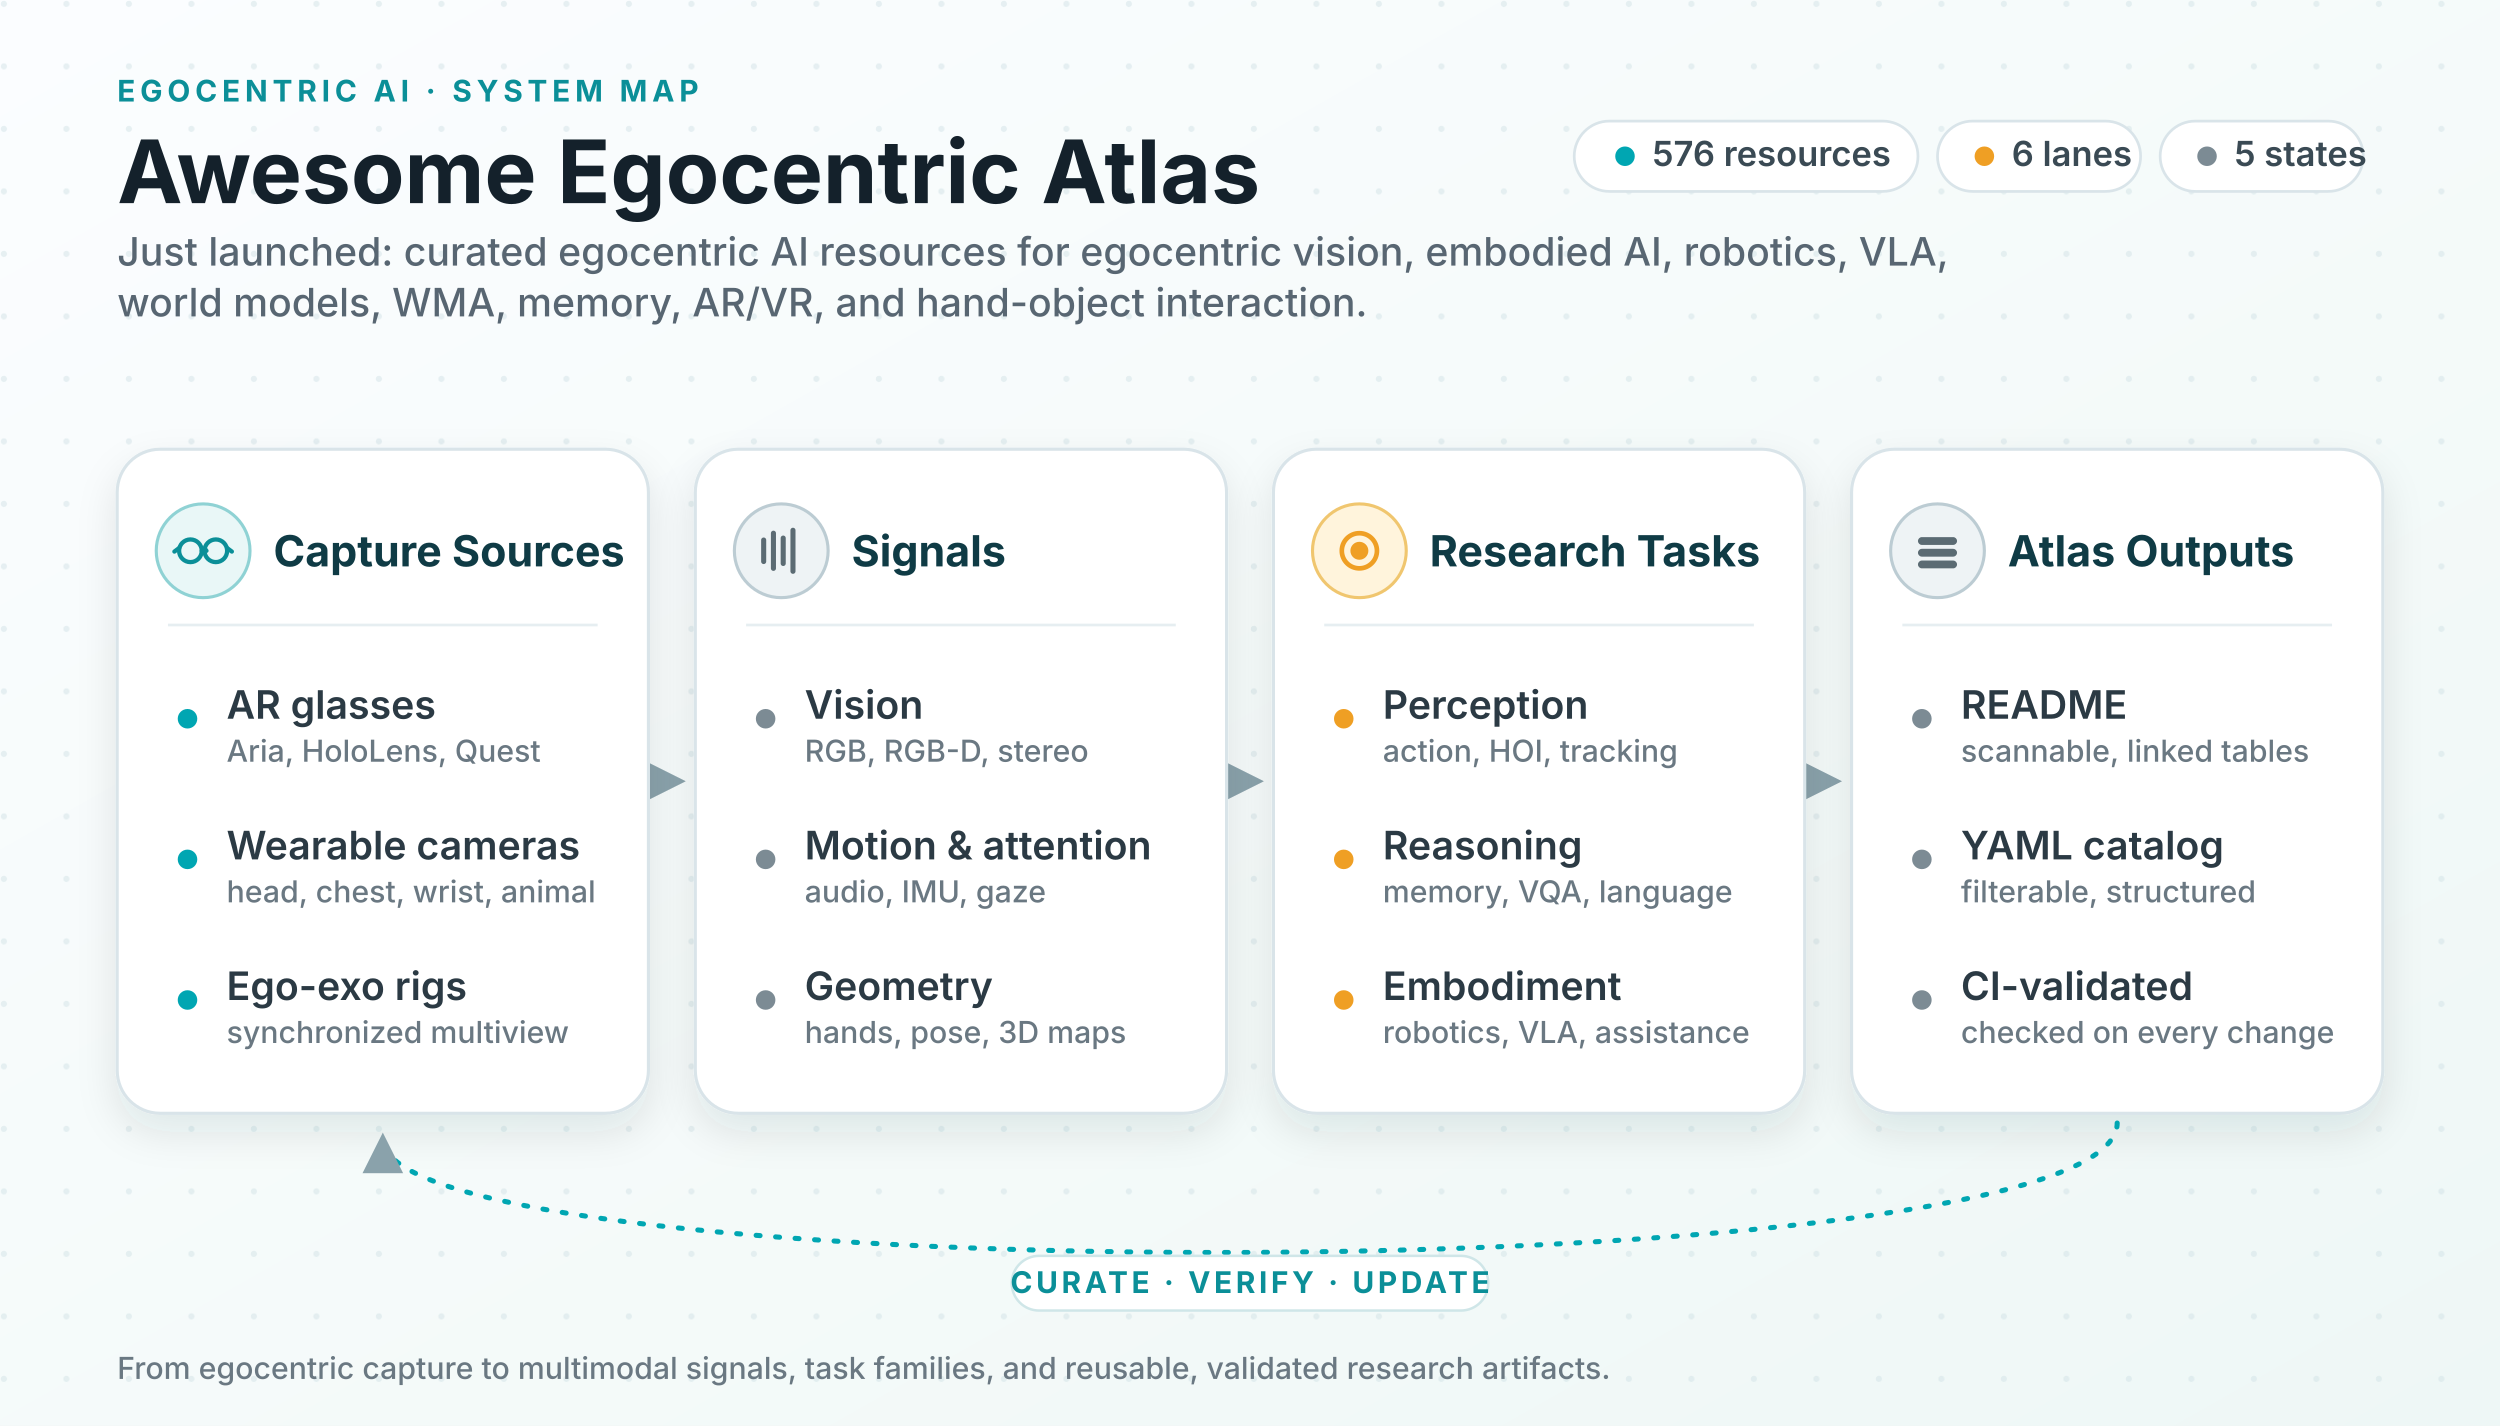
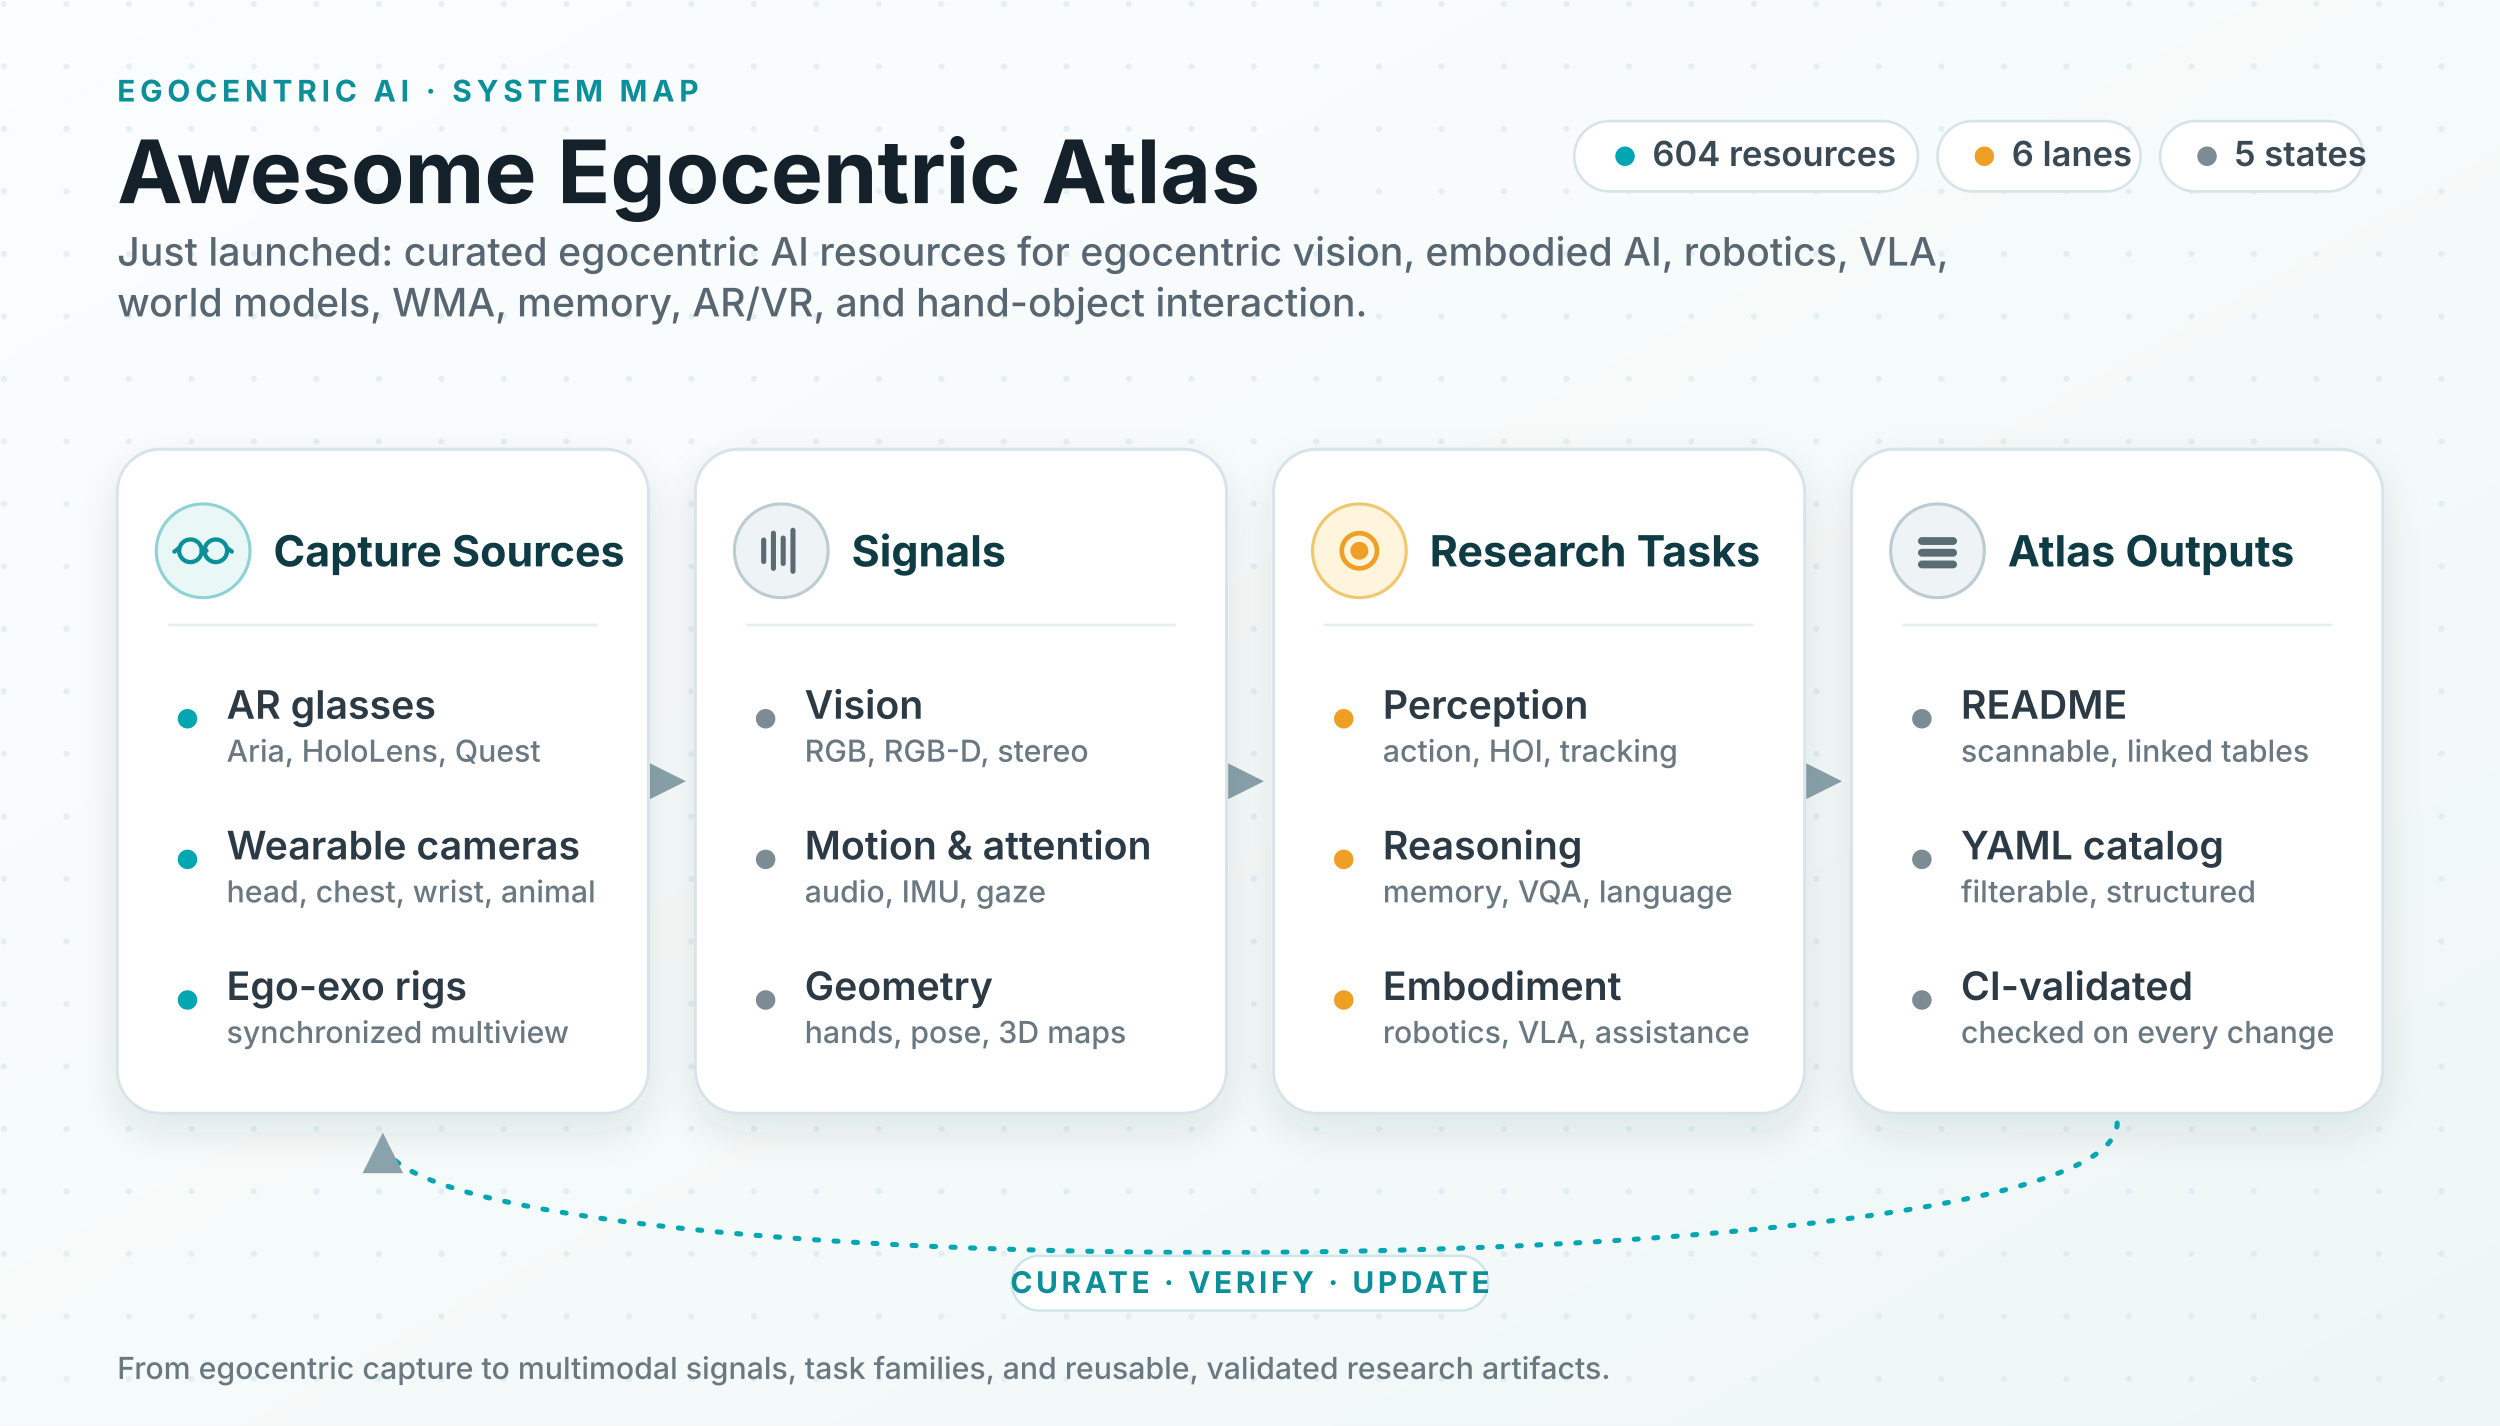
<svg xmlns="http://www.w3.org/2000/svg" viewBox="0 0 1280 730" role="img" aria-labelledby="title desc">
  <defs>
    <linearGradient id="bg" x1="0" x2="1" y1="0" y2="1">
      <stop offset="0" stop-color="#fbfdff" />
      <stop offset="0.6" stop-color="#f4faf9" />
      <stop offset="1" stop-color="#eef7f6" />
    </linearGradient>
    <pattern id="dots" width="32" height="32" patternUnits="userSpaceOnUse">
      <circle cx="2" cy="2" r="1.6" fill="#cfe0e4" opacity="0.45" />
    </pattern>
    <filter id="shadow" x="-12%" y="-12%" width="124%" height="135%">
      <feDropShadow dx="0" dy="9" stdDeviation="10" flood-color="#0f2a33" flood-opacity="0.10" />
    </filter>
    <marker id="arrow" viewBox="0 0 10 10" refX="8.5" refY="5" markerWidth="8" markerHeight="8" orient="auto-start-reverse">
      <path d="M0 0 L10 5 L0 10 z" fill="#8aa2ab" />
    </marker>
    <style>
      .ink { fill: #14212b; }
      .sub { fill: #586672; }
      .title { font: 700 44.8px system-ui, -apple-system, "Segoe UI", sans-serif; }
      .subtitle { font: 500 20.1px system-ui, -apple-system, "Segoe UI", sans-serif; }
      .kicker { font: 700 15.3px system-ui, -apple-system, "Segoe UI", sans-serif; fill: #0b8f98; letter-spacing: .16em; }
      .panel { fill: #ffffff; stroke: #d9e4e9; stroke-width: 1.6; filter: url(#shadow); }
      .ph { font: 700 22px system-ui, -apple-system, "Segoe UI", sans-serif; fill: #0f3b45; }
      .row { font: 600 20.1px system-ui, -apple-system, "Segoe UI", sans-serif; fill: #2b3a44; }
      .rowsub { font: 500 15.5px system-ui, -apple-system, "Segoe UI", sans-serif; fill: #6a7882; }
      .divider { stroke: #e6eef1; stroke-width: 1.4; }
      .conn { stroke: #8aa2ab; stroke-width: 2.6; fill: none; }
      .loop { stroke: #00a6b2; stroke-width: 2.6; fill: none; stroke-dasharray: 2 8; stroke-linecap: round; }
      .chip { fill: #ffffff; stroke: #d9e4e9; stroke-width: 1.4; }
      .chiptext { font: 600 17.7px system-ui, -apple-system, "Segoe UI", sans-serif; fill: #3a4a54; }
      .dotT { fill: #00a6b2; }
      .dotA { fill: #ef9f24; }
      .dotN { fill: #7c8b94; }
      .loopText { font: 700 15.3px system-ui, -apple-system, "Segoe UI", sans-serif; fill: #0b8f98; letter-spacing: .12em; }
    </style>
  </defs>
  <rect width="1280" height="730" fill="url(#bg)" />
  <rect width="1280" height="730" fill="url(#dots)" />
  <text class="kicker" x="60" y="52">EGOCENTRIC AI · SYSTEM MAP</text>
  <text class="title ink" x="60" y="104">Awesome Egocentric Atlas</text>
  <text class="subtitle sub" x="60" y="136">
    <tspan x="60" y="136">Just launched: curated egocentric AI resources for egocentric vision, embodied AI, robotics, VLA,</tspan>
    <tspan x="60" y="162">world models, WMA, memory, AR/VR, and hand-object interaction.</tspan>
  </text>
  <g>
    <rect class="chip" x="806" y="62" width="176" height="36" rx="18" />
    <circle class="dotT" cx="832" cy="80" r="5" />
-     <text class="chiptext" x="846" y="85">576 resources</text>
+     <text class="chiptext" x="846" y="85">604 resources</text>
    <rect class="chip" x="992" y="62" width="104" height="36" rx="18" />
    <circle class="dotA" cx="1016" cy="80" r="5" />
    <text class="chiptext" x="1030" y="85">6 lanes</text>
    <rect class="chip" x="1106" y="62" width="104" height="36" rx="18" />
    <circle class="dotN" cx="1130" cy="80" r="5" />
    <text class="chiptext" x="1144" y="85">5 states</text>
  </g>
  <line class="conn" x1="336" y1="400" x2="348" y2="400" marker-end="url(#arrow)" />
  <line class="conn" x1="632" y1="400" x2="644" y2="400" marker-end="url(#arrow)" />
  <line class="conn" x1="928" y1="400" x2="940" y2="400" marker-end="url(#arrow)" />
  <g transform="translate(60 230)">
    <rect class="panel" width="272" height="340" rx="22" />
    <circle cx="44" cy="52" r="24" fill="#e9f7f7" stroke="#8fd2d4" stroke-width="1.6" />
    <g stroke="#0b8f98" stroke-width="2.2" fill="none" stroke-linecap="round">
      <circle cx="37.5" cy="52" r="5.8" />
      <circle cx="50.5" cy="52" r="5.8" />
      <path d="M43.3 52 q1.2 -2 2.4 0" />
      <path d="M31.7 50.6 l-2.4 1.8 M56.3 50.6 l2.4 1.8" />
    </g>
    <text class="ph" x="80" y="60">Capture Sources</text>
    <line class="divider" x1="26" y1="90" x2="246" y2="90" />
    <circle class="dotT" cx="36" cy="138" r="5" />
    <text class="row" x="56" y="138">AR glasses</text>
    <text class="rowsub" x="56" y="160">Aria, HoloLens, Quest</text>
    <circle class="dotT" cx="36" cy="210" r="5" />
    <text class="row" x="56" y="210">Wearable cameras</text>
    <text class="rowsub" x="56" y="232">head, chest, wrist, animal</text>
    <circle class="dotT" cx="36" cy="282" r="5" />
    <text class="row" x="56" y="282">Ego-exo rigs</text>
    <text class="rowsub" x="56" y="304">synchronized multiview</text>
  </g>
  <g transform="translate(356 230)">
    <rect class="panel" width="272" height="340" rx="22" />
    <circle cx="44" cy="52" r="24" fill="#eef3f5" stroke="#bcccd3" stroke-width="1.6" />
    <g stroke="#5b6b73" stroke-width="2.6" stroke-linecap="round">
      <line x1="35" y1="57.5" x2="35" y2="46.5" />
      <line x1="40" y1="61" x2="40" y2="43" />
      <line x1="45" y1="58.5" x2="45" y2="45.5" />
      <line x1="50" y1="62.5" x2="50" y2="41.5" />
    </g>
    <text class="ph" x="80" y="60">Signals</text>
    <line class="divider" x1="26" y1="90" x2="246" y2="90" />
    <circle class="dotN" cx="36" cy="138" r="5" />
    <text class="row" x="56" y="138">Vision</text>
    <text class="rowsub" x="56" y="160">RGB, RGB-D, stereo</text>
    <circle class="dotN" cx="36" cy="210" r="5" />
    <text class="row" x="56" y="210">Motion &amp; attention</text>
    <text class="rowsub" x="56" y="232">audio, IMU, gaze</text>
    <circle class="dotN" cx="36" cy="282" r="5" />
    <text class="row" x="56" y="282">Geometry</text>
    <text class="rowsub" x="56" y="304">hands, pose, 3D maps</text>
  </g>
  <g transform="translate(652 230)">
    <rect class="panel" width="272" height="340" rx="22" />
    <circle cx="44" cy="52" r="24" fill="#fff4dc" stroke="#f0c66f" stroke-width="1.6" />
    <g stroke="#ef9f24" stroke-width="2.4" fill="none">
      <circle cx="44" cy="52" r="9" />
      <circle cx="44" cy="52" r="3.4" fill="#ef9f24" />
    </g>
    <text class="ph" x="80" y="60">Research Tasks</text>
    <line class="divider" x1="26" y1="90" x2="246" y2="90" />
    <circle class="dotA" cx="36" cy="138" r="5" />
    <text class="row" x="56" y="138">Perception</text>
    <text class="rowsub" x="56" y="160">action, HOI, tracking</text>
    <circle class="dotA" cx="36" cy="210" r="5" />
    <text class="row" x="56" y="210">Reasoning</text>
    <text class="rowsub" x="56" y="232">memory, VQA, language</text>
    <circle class="dotA" cx="36" cy="282" r="5" />
    <text class="row" x="56" y="282">Embodiment</text>
    <text class="rowsub" x="56" y="304">robotics, VLA, assistance</text>
  </g>
  <g transform="translate(948 230)">
    <rect class="panel" width="272" height="340" rx="22" />
    <circle cx="44" cy="52" r="24" fill="#eef3f5" stroke="#bcccd3" stroke-width="1.6" />
    <g fill="#5b6b73">
      <rect x="34" y="45" width="20" height="4" rx="2" />
      <rect x="34" y="51" width="20" height="4" rx="2" />
      <rect x="34" y="57" width="20" height="4" rx="2" />
    </g>
    <text class="ph" x="80" y="60">Atlas Outputs</text>
    <line class="divider" x1="26" y1="90" x2="246" y2="90" />
    <circle class="dotN" cx="36" cy="138" r="5" />
    <text class="row" x="56" y="138">README</text>
    <text class="rowsub" x="56" y="160">scannable, linked tables</text>
    <circle class="dotN" cx="36" cy="210" r="5" />
    <text class="row" x="56" y="210">YAML catalog</text>
    <text class="rowsub" x="56" y="232">filterable, structured</text>
    <circle class="dotN" cx="36" cy="282" r="5" />
    <text class="row" x="56" y="282">CI-validated</text>
    <text class="rowsub" x="56" y="304">checked on every change</text>
  </g>
  <path class="loop" d="M1084 575 C1084 662 196 662 196 583" marker-end="url(#arrow)" />
  <rect x="518" y="643" width="244" height="28" rx="14" fill="#ffffff" stroke="#cfe6e8" stroke-width="1.3" />
  <text class="loopText" x="640" y="662" text-anchor="middle">CURATE · VERIFY · UPDATE</text>
  <text class="rowsub" x="60" y="706" font-size="15">From egocentric capture to multimodal signals, task families, and reusable, validated research artifacts.</text>
</svg>
